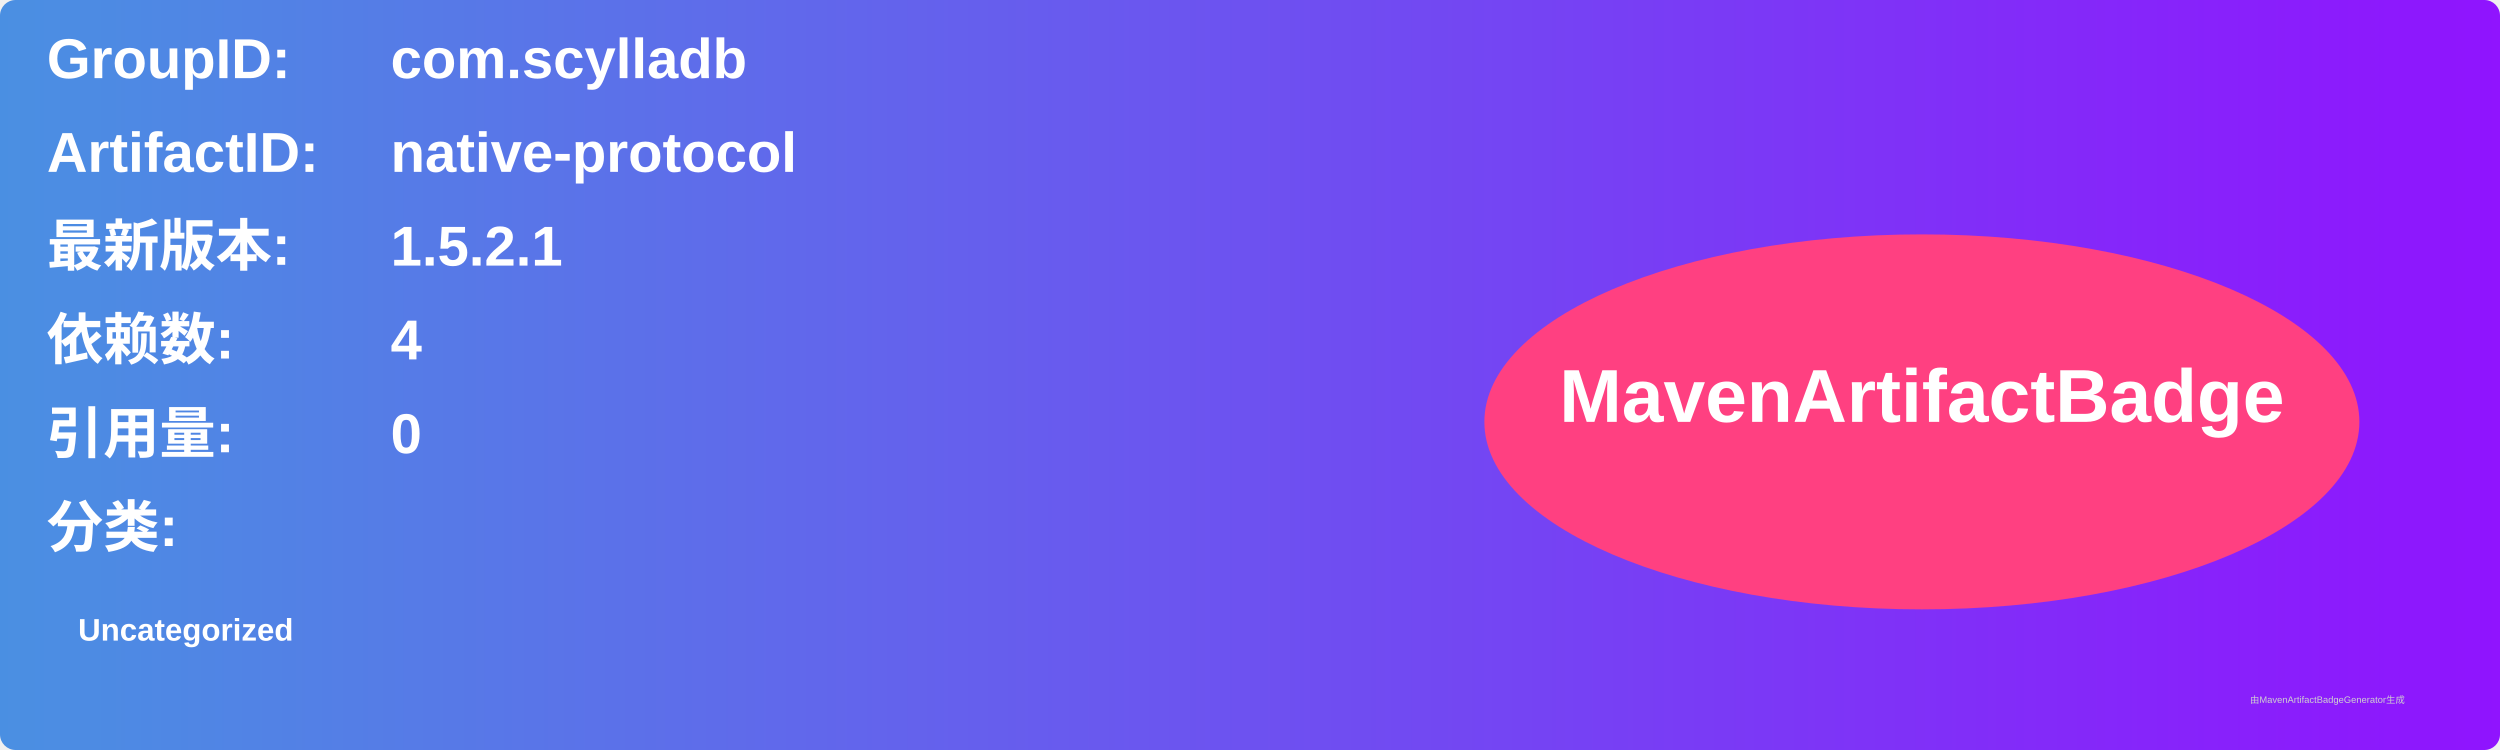
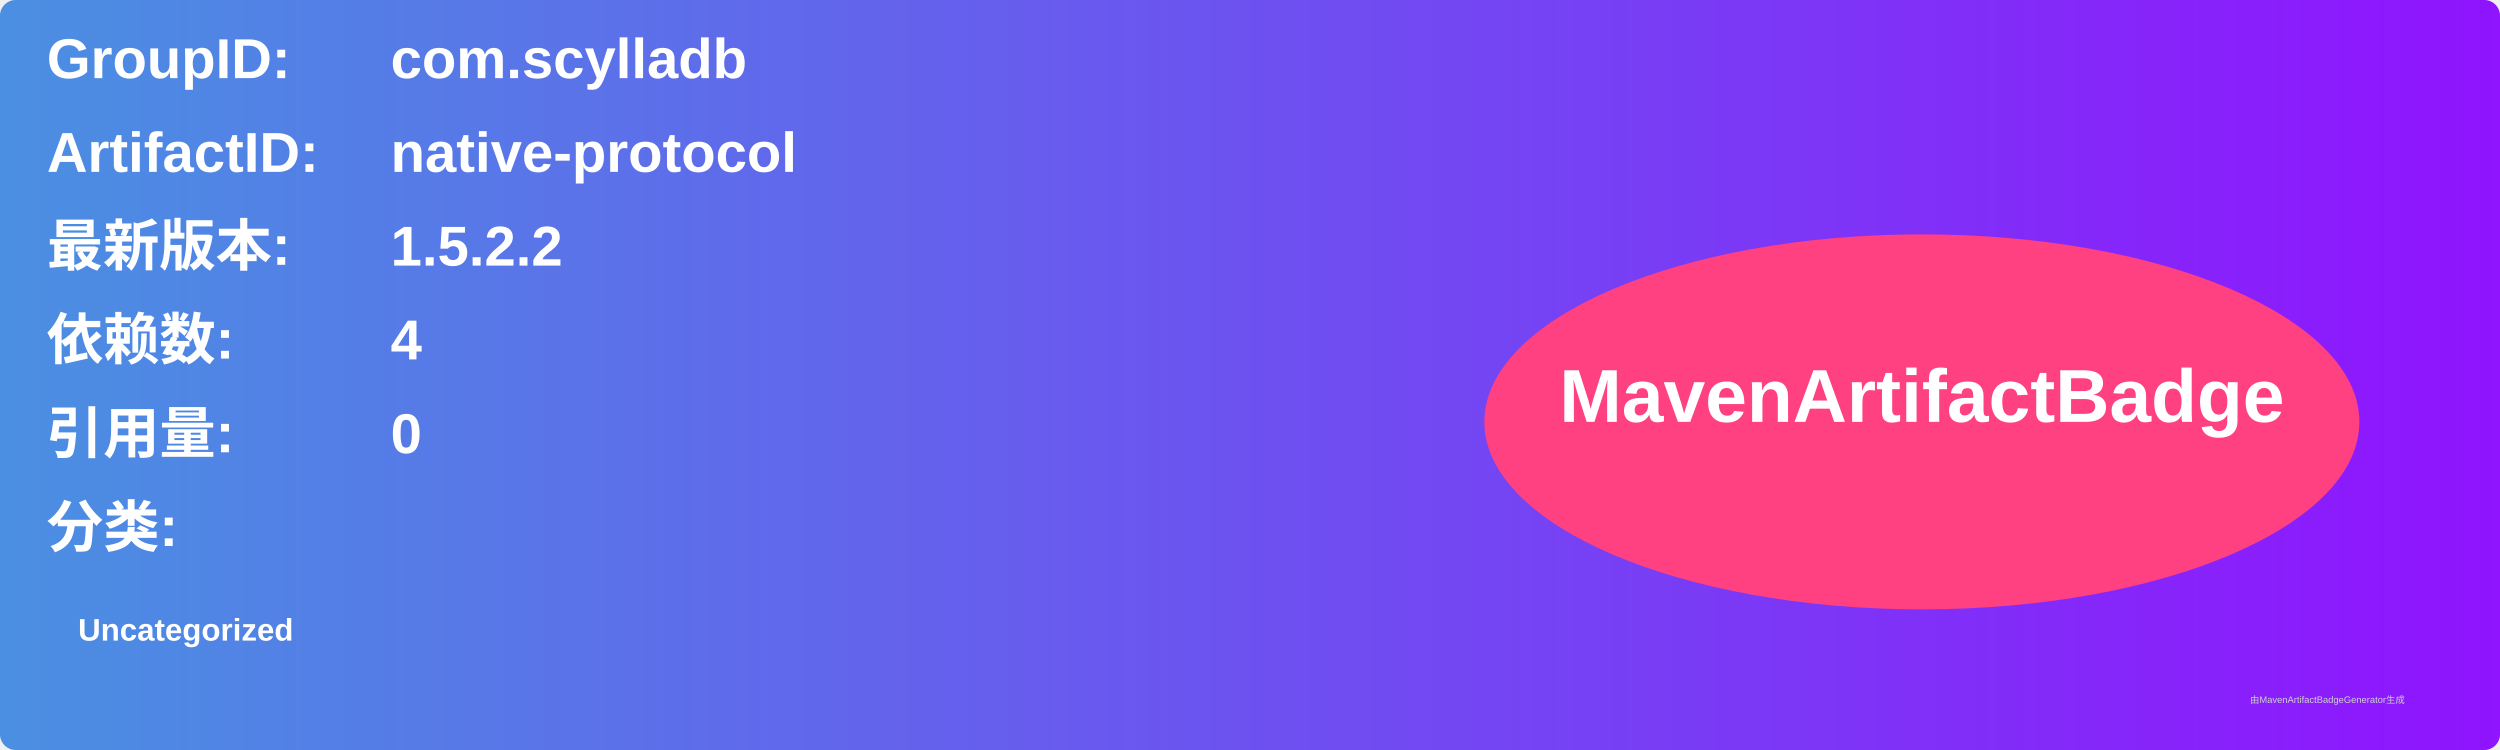
<svg xmlns="http://www.w3.org/2000/svg" width="800" height="240" viewBox="0 0 800 240">
  <linearGradient id="grad" x1="0%" y1="0%" x2="100%" y2="0%">
    <stop offset="0%" stop-color="#4a90e2" />
    <stop offset="100%" stop-color="#9013fe" />
  </linearGradient>
  <rect width="100%" height="100%" rx="5" ry="5" fill="url(#grad)" />
  <g transform="translate(15, 15)">
    <text x="0" y="10" font-family="Arial" font-size="18" fill="white" font-weight="bold" width="260">GroupID:</text>
    <text x="110" y="10" font-family="Arial" font-size="18" fill="white" font-weight="bold" width="460">com.scylladb</text>
    <text x="0" y="40" font-family="Arial" font-size="18" fill="white" font-weight="bold" width="260">ArtifactID:</text>
    <text x="110" y="40" font-family="Arial" font-size="18" fill="white" font-weight="bold" width="460">native-protocol</text>
    <text x="0" y="70" font-family="Arial" font-size="18" fill="white" font-weight="bold">最新版本:</text>
    <text x="110" y="70" font-family="Arial" font-size="18" fill="white" font-weight="bold">
-       <tspan font-weight="bold">1.5.2.1</tspan>
+       <tspan font-weight="bold">1.5.2.2</tspan>
    </text>
    <text x="0" y="100" font-family="Arial" font-size="18" fill="white" font-weight="bold">依赖数: </text>
    <text x="110" y="100" font-family="Arial" font-size="18" fill="white">
      <tspan font-weight="bold">4</tspan>
    </text>
    <text x="0" y="130" font-family="Arial" font-size="18" fill="white" font-weight="bold">引用量: </text>
    <text x="110" y="130" font-family="Arial" font-size="18" fill="white">
      <tspan font-weight="bold">0</tspan>
    </text>
    <text x="0" y="160" font-family="Arial" font-size="18" fill="white" font-weight="bold">分类:</text>
    <text x="10" y="190" font-family="Arial" font-size="10" fill="white">
      <tspan font-weight="bold">Uncategorized</tspan>
    </text>
    <ellipse cx="600" cy="120" rx="140" ry="60" fill="#ff4081" />
    <text x="600" y="120" text-anchor="middle" font-family="Arial" font-size="24" fill="white" font-weight="bold">MavenArtifactBadge</text>
  </g>
  <text x="720" y="225" font-family="Arial" font-size="3" fill="#d0d0d0">由MavenArtifactBadgeGenerator生成</text>
</svg>
